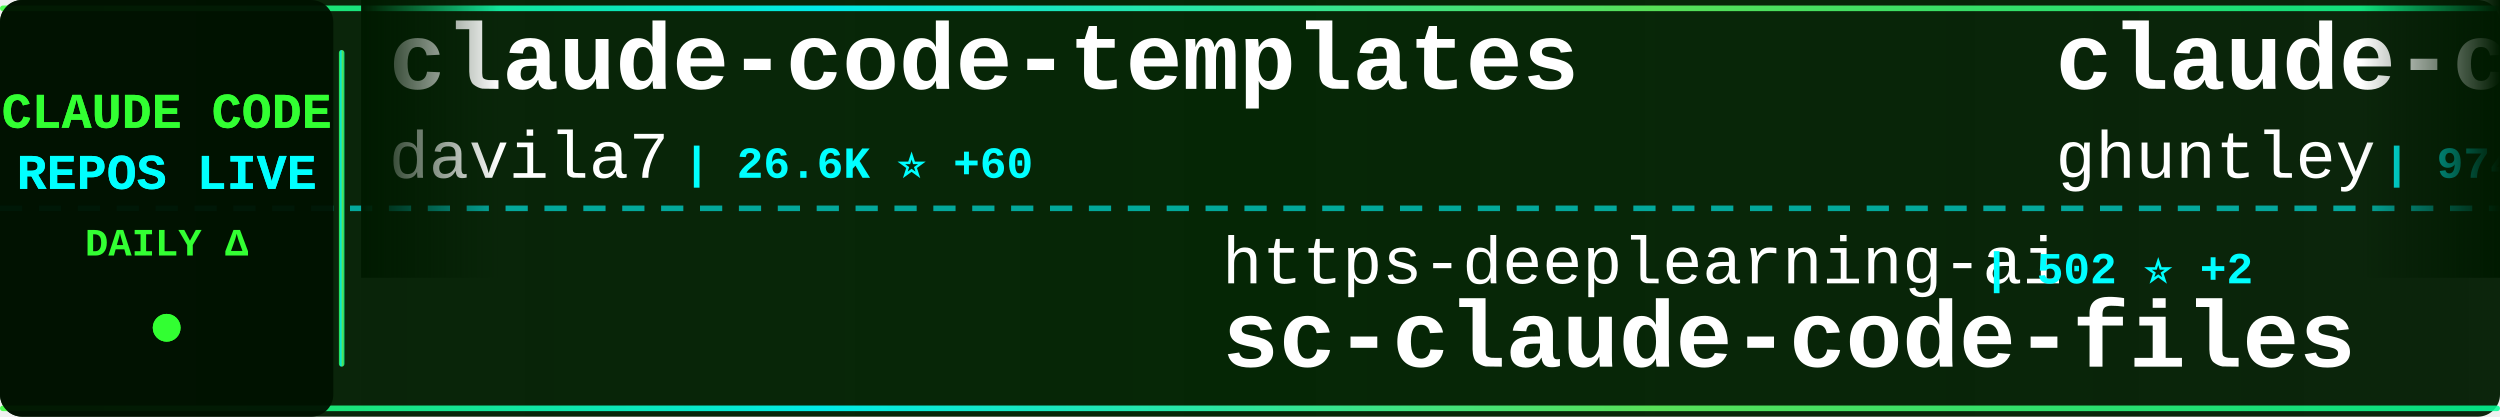
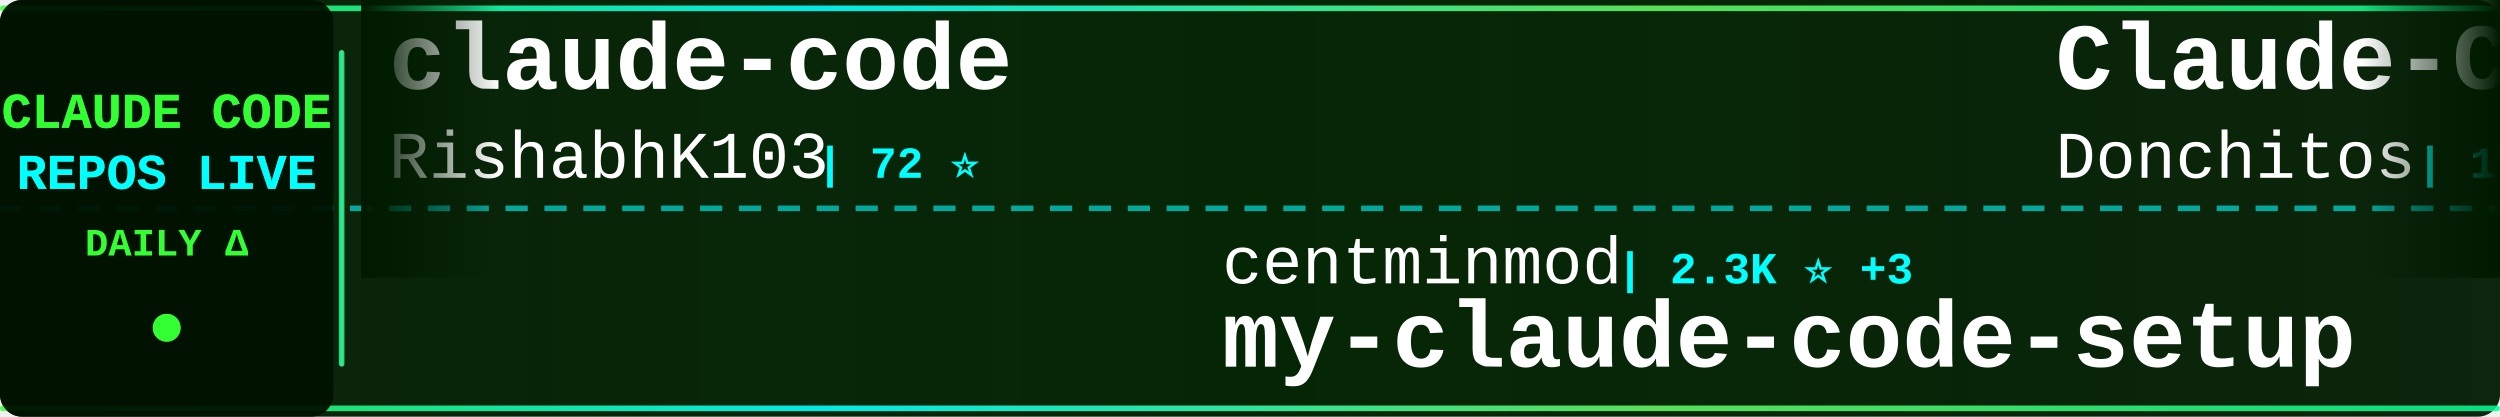
<svg xmlns="http://www.w3.org/2000/svg" width="900" height="150">
  <defs>
    <linearGradient id="tickerBg" x1="0%" y1="0%" x2="100%" y2="0%">
      <stop offset="0%" style="stop-color:#001a00;stop-opacity:0.95" />
      <stop offset="50%" style="stop-color:#002200;stop-opacity:0.98" />
      <stop offset="100%" style="stop-color:#001a00;stop-opacity:0.95" />
    </linearGradient>
    <linearGradient id="borderGrad" x1="0%" y1="0%" x2="100%" y2="0%">
      <stop offset="0%" style="stop-color:#33ff33;stop-opacity:0.85">
        <animate attributeName="stop-opacity" values="0.85;1;0.85" dur="2s" repeatCount="indefinite" />
      </stop>
      <stop offset="33%" style="stop-color:#00ffff;stop-opacity:0.9">
        <animate attributeName="stop-opacity" values="0.9;1;0.9" dur="2.2s" repeatCount="indefinite" />
      </stop>
      <stop offset="66%" style="stop-color:#66ff66;stop-opacity:0.85">
        <animate attributeName="stop-opacity" values="0.85;1;0.85" dur="1.8s" repeatCount="indefinite" />
      </stop>
      <stop offset="100%" style="stop-color:#00ff99;stop-opacity:0.85">
        <animate attributeName="stop-opacity" values="0.85;1;0.85" dur="2s" repeatCount="indefinite" />
      </stop>
    </linearGradient>
    <filter id="textGlow">
      <feGaussianBlur stdDeviation="0.1" result="coloredBlur" />
      <feMerge>
        <feMergeNode in="coloredBlur" />
        <feMergeNode in="SourceGraphic" />
      </feMerge>
    </filter>
    <filter id="metricGlow">
      <feGaussianBlur stdDeviation="0.2" result="coloredBlur" />
      <feMerge>
        <feMergeNode in="coloredBlur" />
        <feMergeNode in="SourceGraphic" />
      </feMerge>
    </filter>
    <linearGradient id="leftFade" x1="0%" y1="0%" x2="100%" y2="0%">
      <stop offset="0%" style="stop-color:#001a00;stop-opacity:1" />
      <stop offset="100%" style="stop-color:#001a00;stop-opacity:0" />
    </linearGradient>
    <linearGradient id="rightFade" x1="0%" y1="0%" x2="100%" y2="0%">
      <stop offset="0%" style="stop-color:#001a00;stop-opacity:0" />
      <stop offset="100%" style="stop-color:#001a00;stop-opacity:1" />
    </linearGradient>
  </defs>
  <rect width="900" height="150" fill="url(#tickerBg)" rx="8" />
  <rect x="0" y="2" width="900" height="2" fill="url(#borderGrad)" rx="1" />
  <rect x="0" y="146" width="900" height="2" fill="url(#borderGrad)" rx="1" />
  <line x1="0" y1="75" x2="900" y2="75" stroke="#00ffff" stroke-width="2" stroke-dasharray="8 6" opacity="0.6" />
  <rect x="0" y="0" width="120" height="150" fill="#001100" opacity="0.95" rx="8" />
  <text x="60" y="46" font-family="'Courier New', monospace" font-size="18" font-weight="bold" fill="#33ff33" text-anchor="middle" filter="url(#textGlow)">
    CLAUDE CODE
  </text>
  <text x="60" y="68" font-family="'Courier New', monospace" font-size="18" font-weight="bold" fill="#00ffff" text-anchor="middle" filter="url(#textGlow)">
    REPOS LIVE
  </text>
  <text x="60" y="92" font-family="'Courier New', monospace" font-size="14" font-weight="bold" fill="#33ff33" text-anchor="middle">
    DAILY Δ
  </text>
  <circle cx="60" cy="118" r="5" fill="#33ff33" filter="url(#metricGlow)">
    <animate attributeName="r" values="4;6;4" dur="1.5s" repeatCount="indefinite" />
    <animate attributeName="opacity" values="0.6;1;0.6" dur="1.5s" repeatCount="indefinite" />
  </circle>
  <rect x="122" y="18" width="2" height="114" fill="url(#borderGrad)" rx="1" />
  <clipPath id="tickerClip">
    <rect x="130" y="0" width="770" height="150" />
  </clipPath>
  <g clip-path="url(#tickerClip)">
    <g id="tickerItems">
      <animateTransform attributeName="transform" attributeType="XML" type="translate" from="0 0" to="-3000 0" dur="54s" repeatCount="indefinite" />
      <g transform="translate(0, 0)">
-         <text x="140" y="32" font-family="'Courier New', monospace" font-size="34" font-weight="bold" fill="#ffffff">claude-code-templates</text>
-         <text x="140" y="64" font-family="'Courier New', monospace" font-size="24" font-weight="normal" fill="#ffffff" opacity="1.0">davila7</text>
-         <text x="246" y="64" font-family="'Courier New', monospace" font-size="16" font-weight="bold" fill="#00ffff"> | 26.6K ⭐ +60</text>
+         <text x="140" y="32" font-family="'Courier New', monospace" font-size="34" font-weight="bold" fill="#ffffff">claude-code</text>
+         <text x="140" y="64" font-family="'Courier New', monospace" font-size="24" font-weight="normal" fill="#ffffff" opacity="1.0">RishabhK103</text>
+         <text x="294" y="64" font-family="'Courier New', monospace" font-size="16" font-weight="bold" fill="#00ffff"> | 72 ⭐</text>
      </g>
      <g transform="translate(300, 0)">
-         <text x="140" y="102" font-family="'Courier New', monospace" font-size="24" font-weight="normal" fill="#ffffff" opacity="1.0">https-deeplearning-ai</text>
-         <text x="414" y="102" font-family="'Courier New', monospace" font-size="16" font-weight="bold" fill="#00ffff"> | 502 ⭐ +2</text>
-         <text x="140" y="132" font-family="'Courier New', monospace" font-size="34" font-weight="bold" fill="#ffffff">sc-claude-code-files</text>
+         <text x="140" y="102" font-family="'Courier New', monospace" font-size="24" font-weight="normal" fill="#ffffff" opacity="1.0">centminmod</text>
+         <text x="282" y="102" font-family="'Courier New', monospace" font-size="16" font-weight="bold" fill="#00ffff"> | 2.3K ⭐ +3</text>
+         <text x="140" y="132" font-family="'Courier New', monospace" font-size="34" font-weight="bold" fill="#ffffff">my-claude-code-setup</text>
      </g>
      <g transform="translate(600, 0)">
-         <text x="140" y="32" font-family="'Courier New', monospace" font-size="34" font-weight="bold" fill="#ffffff">claude-code-source-code-...</text>
-         <text x="140" y="64" font-family="'Courier New', monospace" font-size="24" font-weight="normal" fill="#ffffff" opacity="1.0">ghuntley</text>
-         <text x="258" y="64" font-family="'Courier New', monospace" font-size="16" font-weight="bold" fill="#00ffff"> | 974 ⭐</text>
+         <text x="140" y="32" font-family="'Courier New', monospace" font-size="34" font-weight="bold" fill="#ffffff">Claude-Code-Game-Studios</text>
+         <text x="140" y="64" font-family="'Courier New', monospace" font-size="24" font-weight="normal" fill="#ffffff" opacity="1.0">Donchitos</text>
+         <text x="270" y="64" font-family="'Courier New', monospace" font-size="16" font-weight="bold" fill="#00ffff"> | 17.1K ⭐ +136</text>
      </g>
      <g transform="translate(900, 0)">
-         <text x="140" y="102" font-family="'Courier New', monospace" font-size="24" font-weight="normal" fill="#ffffff" opacity="1.0">lorryjovens-hub</text>
-         <text x="342" y="102" font-family="'Courier New', monospace" font-size="16" font-weight="bold" fill="#00ffff"> | 1.5K ⭐ +7</text>
-         <text x="140" y="132" font-family="'Courier New', monospace" font-size="34" font-weight="bold" fill="#ffffff">claude-code-rust</text>
+         <text x="140" y="102" font-family="'Courier New', monospace" font-size="24" font-weight="normal" fill="#ffffff" opacity="1.0">anthropics</text>
+         <text x="282" y="102" font-family="'Courier New', monospace" font-size="16" font-weight="bold" fill="#00ffff"> | 18.5K ⭐ +61</text>
+         <text x="140" y="132" font-family="'Courier New', monospace" font-size="34" font-weight="bold" fill="#ffffff">claude-plugins-official</text>
      </g>
      <g transform="translate(1200, 0)">
-         <text x="140" y="32" font-family="'Courier New', monospace" font-size="34" font-weight="bold" fill="#ffffff">claude-code-webui</text>
-         <text x="140" y="64" font-family="'Courier New', monospace" font-size="24" font-weight="normal" fill="#ffffff" opacity="1.0">sugyan</text>
-         <text x="234" y="64" font-family="'Courier New', monospace" font-size="16" font-weight="bold" fill="#00ffff"> | 1.1K ⭐ +4</text>
+         <text x="140" y="32" font-family="'Courier New', monospace" font-size="34" font-weight="bold" fill="#ffffff">claude-code</text>
+         <text x="140" y="64" font-family="'Courier New', monospace" font-size="24" font-weight="normal" fill="#ffffff" opacity="1.0">T-Lab-CUHKSZ</text>
+         <text x="306" y="64" font-family="'Courier New', monospace" font-size="16" font-weight="bold" fill="#00ffff"> | 307 ⭐ +2</text>
      </g>
      <g transform="translate(1500, 0)">
-         <text x="140" y="102" font-family="'Courier New', monospace" font-size="24" font-weight="normal" fill="#ffffff" opacity="1.0">Pimzino</text>
-         <text x="246" y="102" font-family="'Courier New', monospace" font-size="16" font-weight="bold" fill="#00ffff"> | 3.7K ⭐ +3</text>
-         <text x="140" y="132" font-family="'Courier New', monospace" font-size="34" font-weight="bold" fill="#ffffff">claude-code-spec-workflo...</text>
+         <text x="140" y="102" font-family="'Courier New', monospace" font-size="24" font-weight="normal" fill="#ffffff" opacity="1.0">Alishahryar1</text>
+         <text x="306" y="102" font-family="'Courier New', monospace" font-size="16" font-weight="bold" fill="#00ffff"> | 20.6K ⭐ +497</text>
+         <text x="140" y="132" font-family="'Courier New', monospace" font-size="34" font-weight="bold" fill="#ffffff">free-claude-code</text>
      </g>
      <g transform="translate(1800, 0)">
+         <text x="140" y="32" font-family="'Courier New', monospace" font-size="34" font-weight="bold" fill="#ffffff">claude-code-reverse</text>
+         <text x="140" y="64" font-family="'Courier New', monospace" font-size="24" font-weight="normal" fill="#ffffff" opacity="1.0">Yuyz0112</text>
+         <text x="258" y="64" font-family="'Courier New', monospace" font-size="16" font-weight="bold" fill="#00ffff"> | 2.4K ⭐</text>
+       </g>
+       <g transform="translate(2100, 0)">
+         <text x="140" y="102" font-family="'Courier New', monospace" font-size="24" font-weight="normal" fill="#ffffff" opacity="1.0">Cranot</text>
+         <text x="234" y="102" font-family="'Courier New', monospace" font-size="16" font-weight="bold" fill="#00ffff"> | 2.6K ⭐ +4</text>
+         <text x="140" y="132" font-family="'Courier New', monospace" font-size="34" font-weight="bold" fill="#ffffff">claude-code-guide</text>
+       </g>
+       <g transform="translate(2400, 0)">
+         <text x="140" y="32" font-family="'Courier New', monospace" font-size="34" font-weight="bold" fill="#ffffff">claude_codex_bridge</text>
+         <text x="140" y="64" font-family="'Courier New', monospace" font-size="24" font-weight="normal" fill="#ffffff" opacity="1.0">bfly123</text>
+         <text x="246" y="64" font-family="'Courier New', monospace" font-size="16" font-weight="bold" fill="#00ffff"> | 2.5K ⭐ +9</text>
+       </g>
+       <g transform="translate(2700, 0)">
+         <text x="140" y="102" font-family="'Courier New', monospace" font-size="24" font-weight="normal" fill="#ffffff" opacity="1.0">Piebald-AI</text>
+         <text x="282" y="102" font-family="'Courier New', monospace" font-size="16" font-weight="bold" fill="#00ffff"> | 9.9K ⭐ +31</text>
+         <text x="140" y="132" font-family="'Courier New', monospace" font-size="34" font-weight="bold" fill="#ffffff">claude-code-system-promp...</text>
+       </g>
+       <g transform="translate(3000, 0)">
+         <text x="140" y="32" font-family="'Courier New', monospace" font-size="34" font-weight="bold" fill="#ffffff">claude-code</text>
+         <text x="140" y="64" font-family="'Courier New', monospace" font-size="24" font-weight="normal" fill="#ffffff" opacity="1.0">RishabhK103</text>
+         <text x="294" y="64" font-family="'Courier New', monospace" font-size="16" font-weight="bold" fill="#00ffff"> | 72 ⭐</text>
+       </g>
+       <g transform="translate(3300, 0)">
+         <text x="140" y="102" font-family="'Courier New', monospace" font-size="24" font-weight="normal" fill="#ffffff" opacity="1.0">centminmod</text>
+         <text x="282" y="102" font-family="'Courier New', monospace" font-size="16" font-weight="bold" fill="#00ffff"> | 2.3K ⭐ +3</text>
+         <text x="140" y="132" font-family="'Courier New', monospace" font-size="34" font-weight="bold" fill="#ffffff">my-claude-code-setup</text>
+       </g>
+       <g transform="translate(3600, 0)">
        <text x="140" y="32" font-family="'Courier New', monospace" font-size="34" font-weight="bold" fill="#ffffff">Claude-Code-Game-Studios</text>
        <text x="140" y="64" font-family="'Courier New', monospace" font-size="24" font-weight="normal" fill="#ffffff" opacity="1.0">Donchitos</text>
-         <text x="270" y="64" font-family="'Courier New', monospace" font-size="16" font-weight="bold" fill="#00ffff"> | 17.0K ⭐ +149</text>
-       </g>
-       <g transform="translate(2100, 0)">
-         <text x="140" y="102" font-family="'Courier New', monospace" font-size="24" font-weight="normal" fill="#ffffff" opacity="1.0">eyaltoledano</text>
-         <text x="306" y="102" font-family="'Courier New', monospace" font-size="16" font-weight="bold" fill="#00ffff"> | 27.0K ⭐ +12</text>
-         <text x="140" y="132" font-family="'Courier New', monospace" font-size="34" font-weight="bold" fill="#ffffff">claude-task-master</text>
-       </g>
-       <g transform="translate(2400, 0)">
-         <text x="140" y="32" font-family="'Courier New', monospace" font-size="34" font-weight="bold" fill="#ffffff">ClaudeCode</text>
-         <text x="140" y="64" font-family="'Courier New', monospace" font-size="24" font-weight="normal" fill="#ffffff" opacity="1.0">guanshan</text>
-         <text x="258" y="64" font-family="'Courier New', monospace" font-size="16" font-weight="bold" fill="#00ffff"> | 57 ⭐</text>
-       </g>
-       <g transform="translate(2700, 0)">
-         <text x="140" y="102" font-family="'Courier New', monospace" font-size="24" font-weight="normal" fill="#ffffff" opacity="1.0">forrestchang</text>
-         <text x="306" y="102" font-family="'Courier New', monospace" font-size="16" font-weight="bold" fill="#00ffff"> | 107.7K ⭐ +1.9K</text>
-         <text x="140" y="132" font-family="'Courier New', monospace" font-size="34" font-weight="bold" fill="#ffffff">andrej-karpathy-skills</text>
-       </g>
-       <g transform="translate(3000, 0)">
-         <text x="140" y="32" font-family="'Courier New', monospace" font-size="34" font-weight="bold" fill="#ffffff">claude-code-templates</text>
-         <text x="140" y="64" font-family="'Courier New', monospace" font-size="24" font-weight="normal" fill="#ffffff" opacity="1.0">davila7</text>
-         <text x="246" y="64" font-family="'Courier New', monospace" font-size="16" font-weight="bold" fill="#00ffff"> | 26.6K ⭐ +60</text>
-       </g>
-       <g transform="translate(3300, 0)">
-         <text x="140" y="102" font-family="'Courier New', monospace" font-size="24" font-weight="normal" fill="#ffffff" opacity="1.0">https-deeplearning-ai</text>
-         <text x="414" y="102" font-family="'Courier New', monospace" font-size="16" font-weight="bold" fill="#00ffff"> | 502 ⭐ +2</text>
-         <text x="140" y="132" font-family="'Courier New', monospace" font-size="34" font-weight="bold" fill="#ffffff">sc-claude-code-files</text>
-       </g>
-       <g transform="translate(3600, 0)">
-         <text x="140" y="32" font-family="'Courier New', monospace" font-size="34" font-weight="bold" fill="#ffffff">claude-code-source-code-...</text>
-         <text x="140" y="64" font-family="'Courier New', monospace" font-size="24" font-weight="normal" fill="#ffffff" opacity="1.0">ghuntley</text>
-         <text x="258" y="64" font-family="'Courier New', monospace" font-size="16" font-weight="bold" fill="#00ffff"> | 974 ⭐</text>
+         <text x="270" y="64" font-family="'Courier New', monospace" font-size="16" font-weight="bold" fill="#00ffff"> | 17.1K ⭐ +136</text>
      </g>
      <g transform="translate(3900, 0)">
-         <text x="140" y="102" font-family="'Courier New', monospace" font-size="24" font-weight="normal" fill="#ffffff" opacity="1.0">lorryjovens-hub</text>
-         <text x="342" y="102" font-family="'Courier New', monospace" font-size="16" font-weight="bold" fill="#00ffff"> | 1.5K ⭐ +7</text>
-         <text x="140" y="132" font-family="'Courier New', monospace" font-size="34" font-weight="bold" fill="#ffffff">claude-code-rust</text>
+         <text x="140" y="102" font-family="'Courier New', monospace" font-size="24" font-weight="normal" fill="#ffffff" opacity="1.0">anthropics</text>
+         <text x="282" y="102" font-family="'Courier New', monospace" font-size="16" font-weight="bold" fill="#00ffff"> | 18.5K ⭐ +61</text>
+         <text x="140" y="132" font-family="'Courier New', monospace" font-size="34" font-weight="bold" fill="#ffffff">claude-plugins-official</text>
      </g>
    </g>
  </g>
  <rect x="130" y="0" width="50" height="100" fill="url(#leftFade)" />
  <rect x="850" y="0" width="50" height="100" fill="url(#rightFade)" />
</svg>
